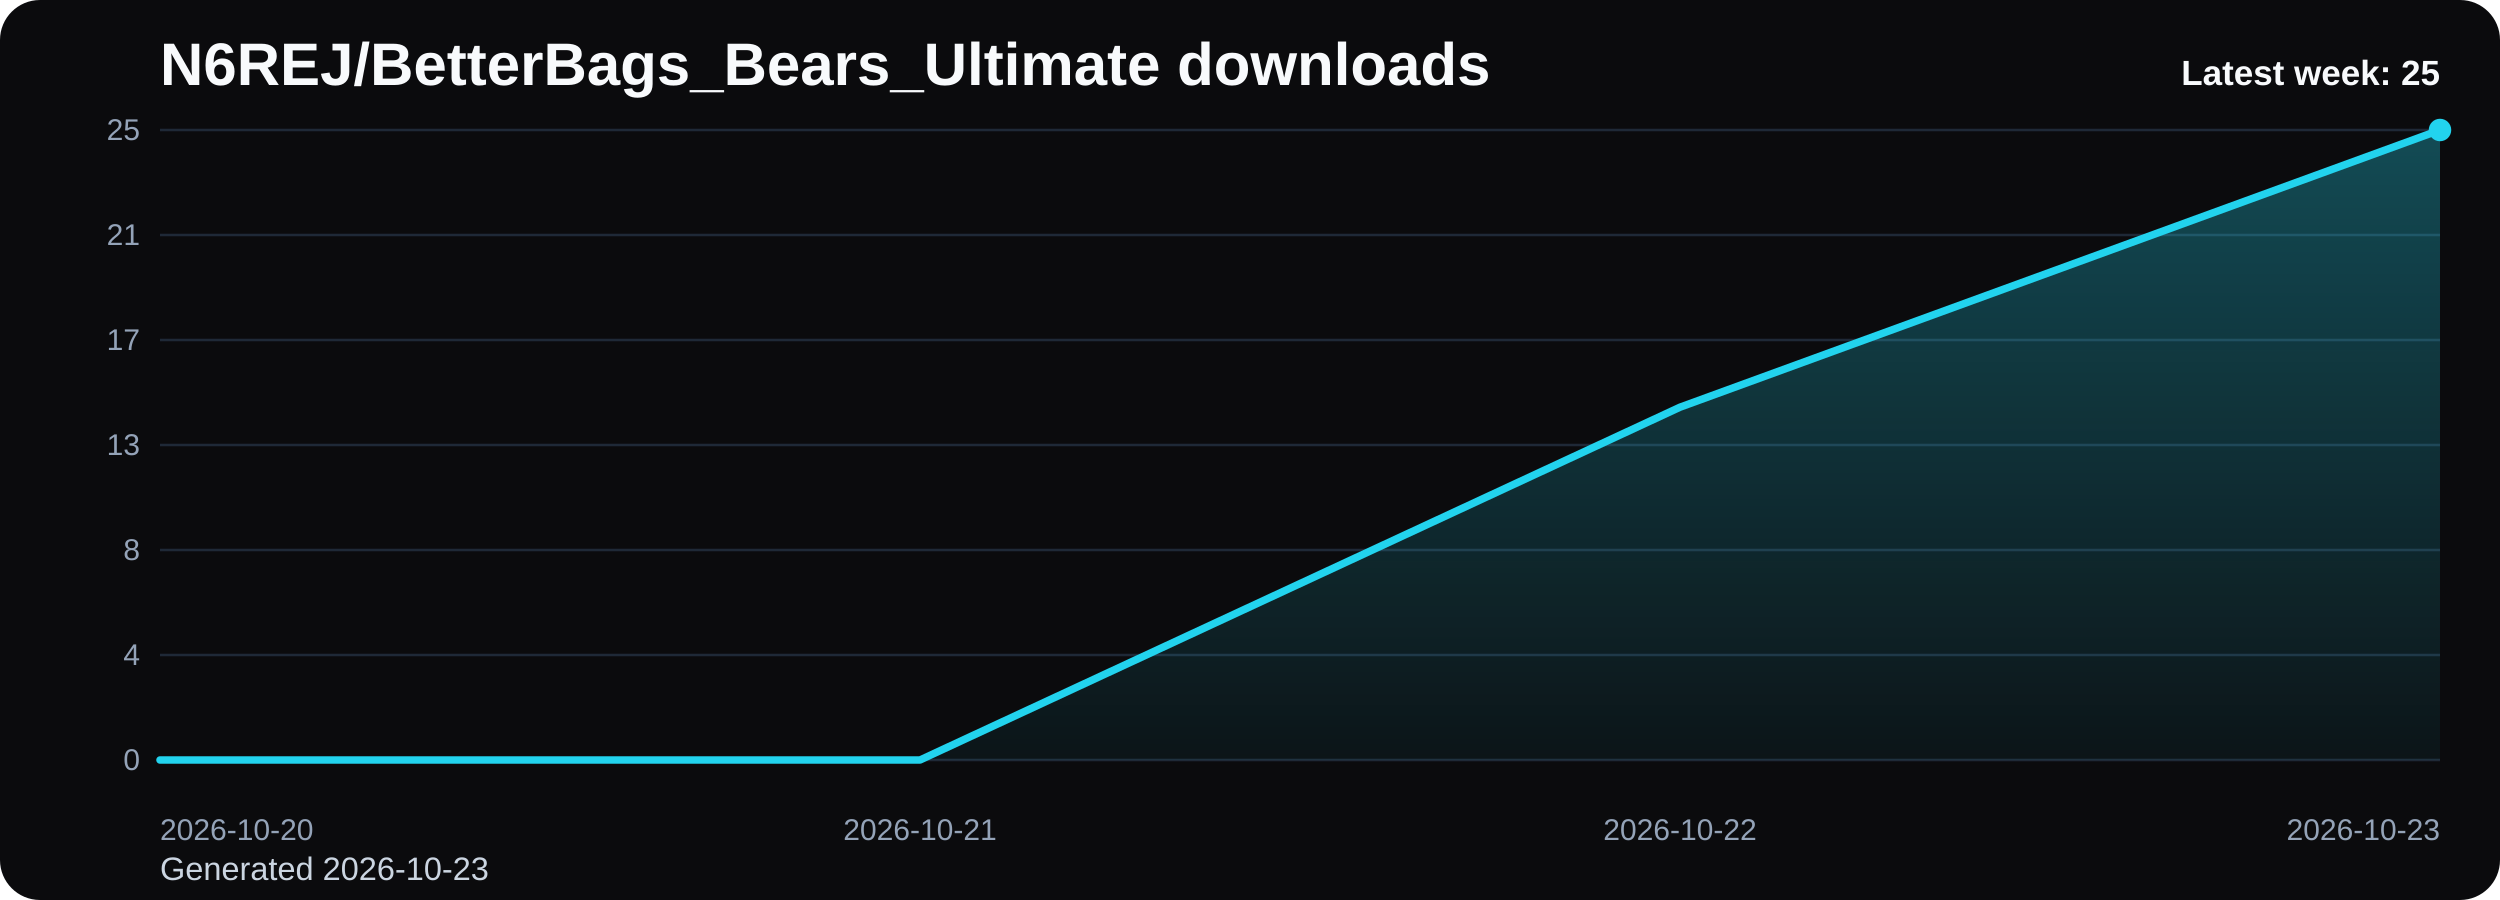
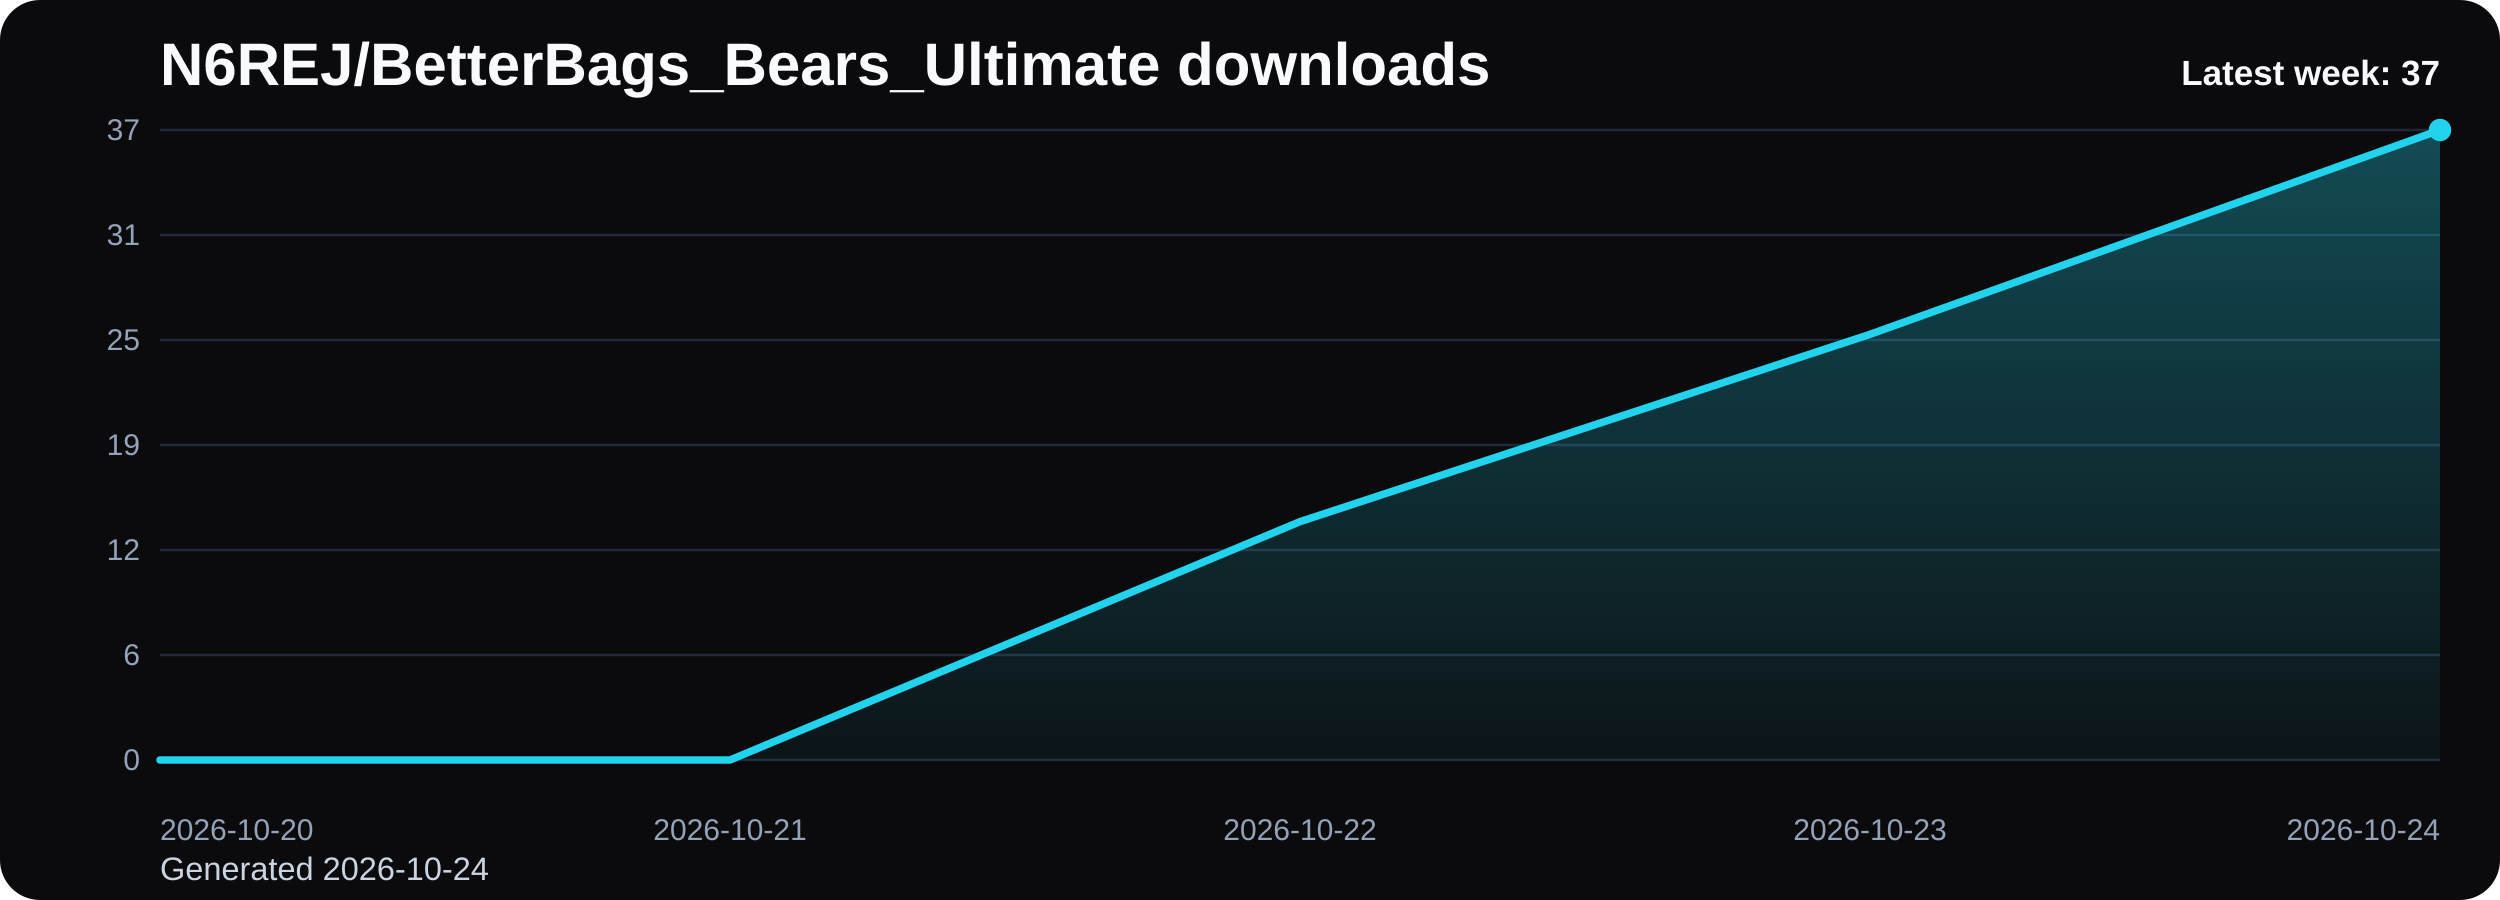
<svg xmlns="http://www.w3.org/2000/svg" viewBox="0 0 1000 360" role="img" aria-label="N6REJ/BetterBags_Bears_Ultimate downloads chart">
  <defs>
    <linearGradient id="fill-weekly-black" x1="0" y1="0" x2="0" y2="1">
      <stop offset="0%" stop-color="#22d3ee" stop-opacity="0.32" />
      <stop offset="100%" stop-color="#22d3ee" stop-opacity="0.05" />
    </linearGradient>
    <style>
      .bg { fill: #0b0b0d; }
      .title { font: 700 24px Arial, sans-serif; fill: #f8fafc; }
      .sub { font: 400 13px Arial, sans-serif; fill: #cbd5e1; }
      .grid { stroke: #1f2937; stroke-width: 1; }
      .axis { font: 400 12px Arial, sans-serif; fill: #94a3b8; }
      .line { fill: none; stroke: #22d3ee; stroke-width: 3; stroke-linecap: round; stroke-linejoin: round; }
      .dot { fill: #22d3ee; }
      .value { font: 600 11px Arial, sans-serif; fill: #cbd5e1; }
      .latest { font: 700 14px Arial, sans-serif; fill: #f8fafc; }
    </style>
  </defs>
  <rect class="bg" x="0" y="0" width="1000" height="360" rx="16" />
  <text class="title" x="64" y="34">N6REJ/BetterBags_Bears_Ultimate downloads</text>
-   <text class="sub" x="64" y="352">Generated 2026-10-23</text>
+   <text class="sub" x="64" y="352">Generated 2026-10-24</text>
  <line x1="64" y1="52.00" x2="976" y2="52.00" class="grid" />
-   <text x="56" y="56.00" text-anchor="end" class="axis">25</text>
+   <text x="56" y="56.00" text-anchor="end" class="axis">37</text>
  <line x1="64" y1="94.00" x2="976" y2="94.00" class="grid" />
-   <text x="56" y="98.00" text-anchor="end" class="axis">21</text>
+   <text x="56" y="98.00" text-anchor="end" class="axis">31</text>
  <line x1="64" y1="136.00" x2="976" y2="136.00" class="grid" />
-   <text x="56" y="140.00" text-anchor="end" class="axis">17</text>
+   <text x="56" y="140.00" text-anchor="end" class="axis">25</text>
  <line x1="64" y1="178.00" x2="976" y2="178.00" class="grid" />
-   <text x="56" y="182.00" text-anchor="end" class="axis">13</text>
+   <text x="56" y="182.00" text-anchor="end" class="axis">19</text>
  <line x1="64" y1="220.00" x2="976" y2="220.00" class="grid" />
-   <text x="56" y="224.00" text-anchor="end" class="axis">8</text>
+   <text x="56" y="224.00" text-anchor="end" class="axis">12</text>
  <line x1="64" y1="262.00" x2="976" y2="262.00" class="grid" />
-   <text x="56" y="266.00" text-anchor="end" class="axis">4</text>
+   <text x="56" y="266.00" text-anchor="end" class="axis">6</text>
  <line x1="64" y1="304.00" x2="976" y2="304.00" class="grid" />
  <text x="56" y="308.00" text-anchor="end" class="axis">0</text>
-   <path d="M 64.00 304 L 64.00 304.00 L 368.00 304.00 L 672.00 162.88 L 976.00 52.00 L 976.00 304 Z" fill="url(#fill-weekly-black)" />
-   <polyline class="line" points="64.00,304.00 368.00,304.00 672.00,162.88 976.00,52.00" />
+   <path d="M 64.00 304 L 64.00 304.00 L 292.00 304.00 L 520.00 208.65 L 748.00 133.73 L 976.00 52.00 L 976.00 304 Z" fill="url(#fill-weekly-black)" />
+   <polyline class="line" points="64.00,304.00 292.00,304.00 520.00,208.65 748.00,133.73 976.00,52.00" />
  <circle class="dot" cx="976.00" cy="52.00" r="4.5" />
  <text class="axis" x="64.00" y="336" text-anchor="start">2026-10-20</text>
-   <text class="axis" x="368.00" y="336" text-anchor="middle">2026-10-21</text>
-   <text class="axis" x="672.00" y="336" text-anchor="middle">2026-10-22</text>
-   <text class="axis" x="976.00" y="336" text-anchor="end">2026-10-23</text>
-   <text class="latest" x="976" y="34" text-anchor="end">Latest week: 25</text>
+   <text class="axis" x="292.00" y="336" text-anchor="middle">2026-10-21</text>
+   <text class="axis" x="520.00" y="336" text-anchor="middle">2026-10-22</text>
+   <text class="axis" x="748.00" y="336" text-anchor="middle">2026-10-23</text>
+   <text class="axis" x="976.00" y="336" text-anchor="end">2026-10-24</text>
+   <text class="latest" x="976" y="34" text-anchor="end">Latest week: 37</text>
</svg>
